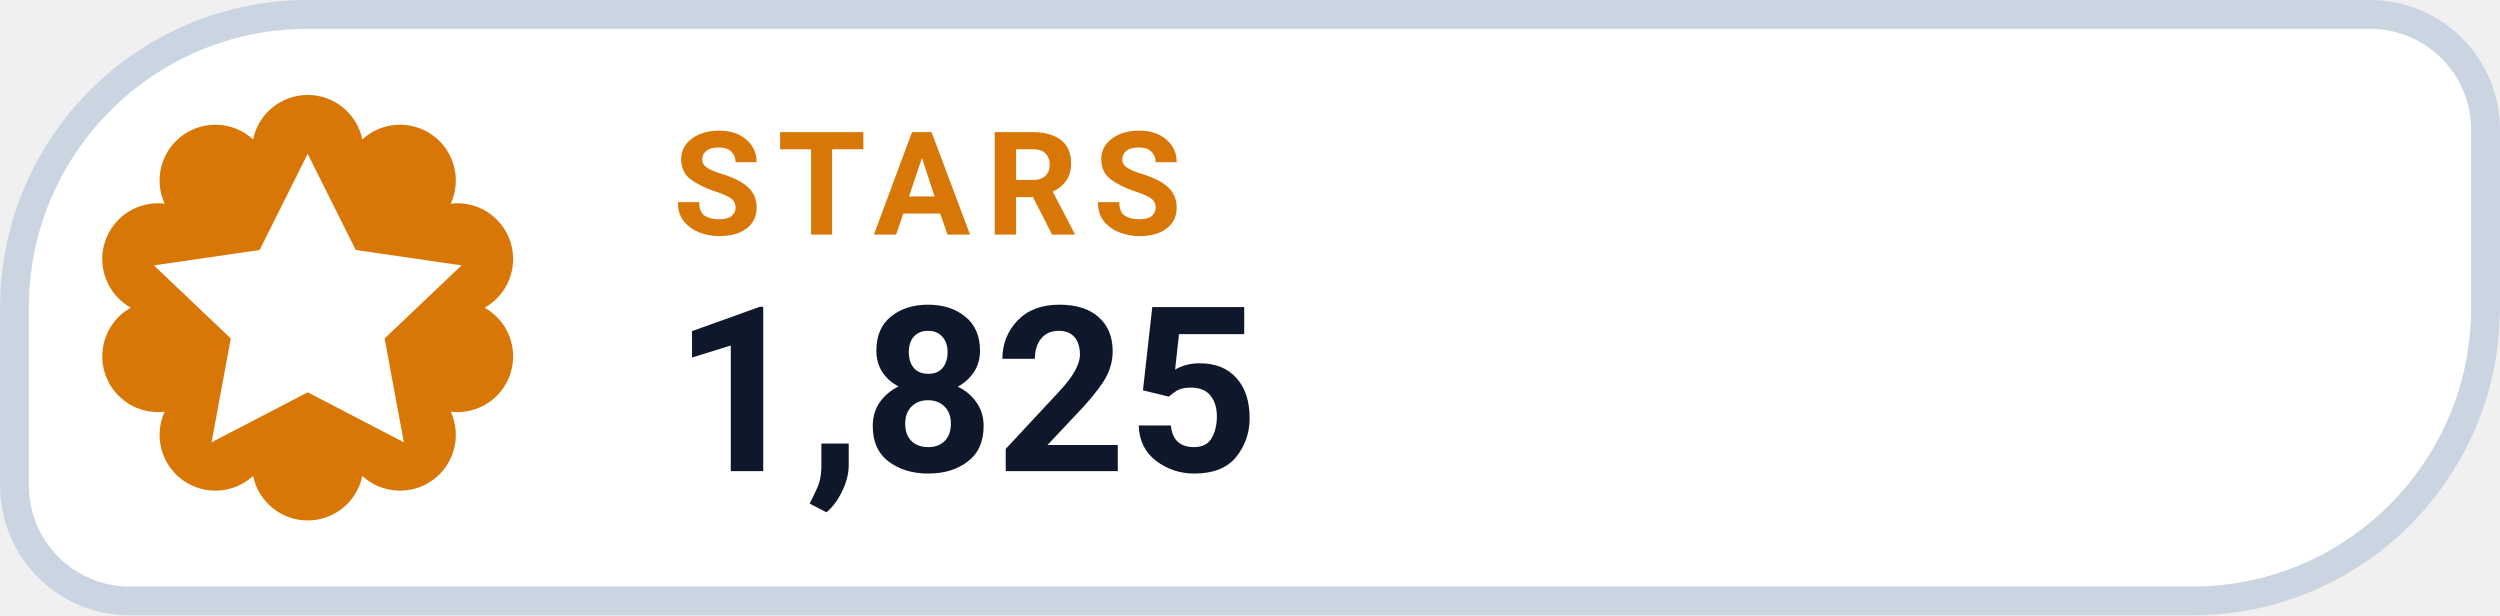
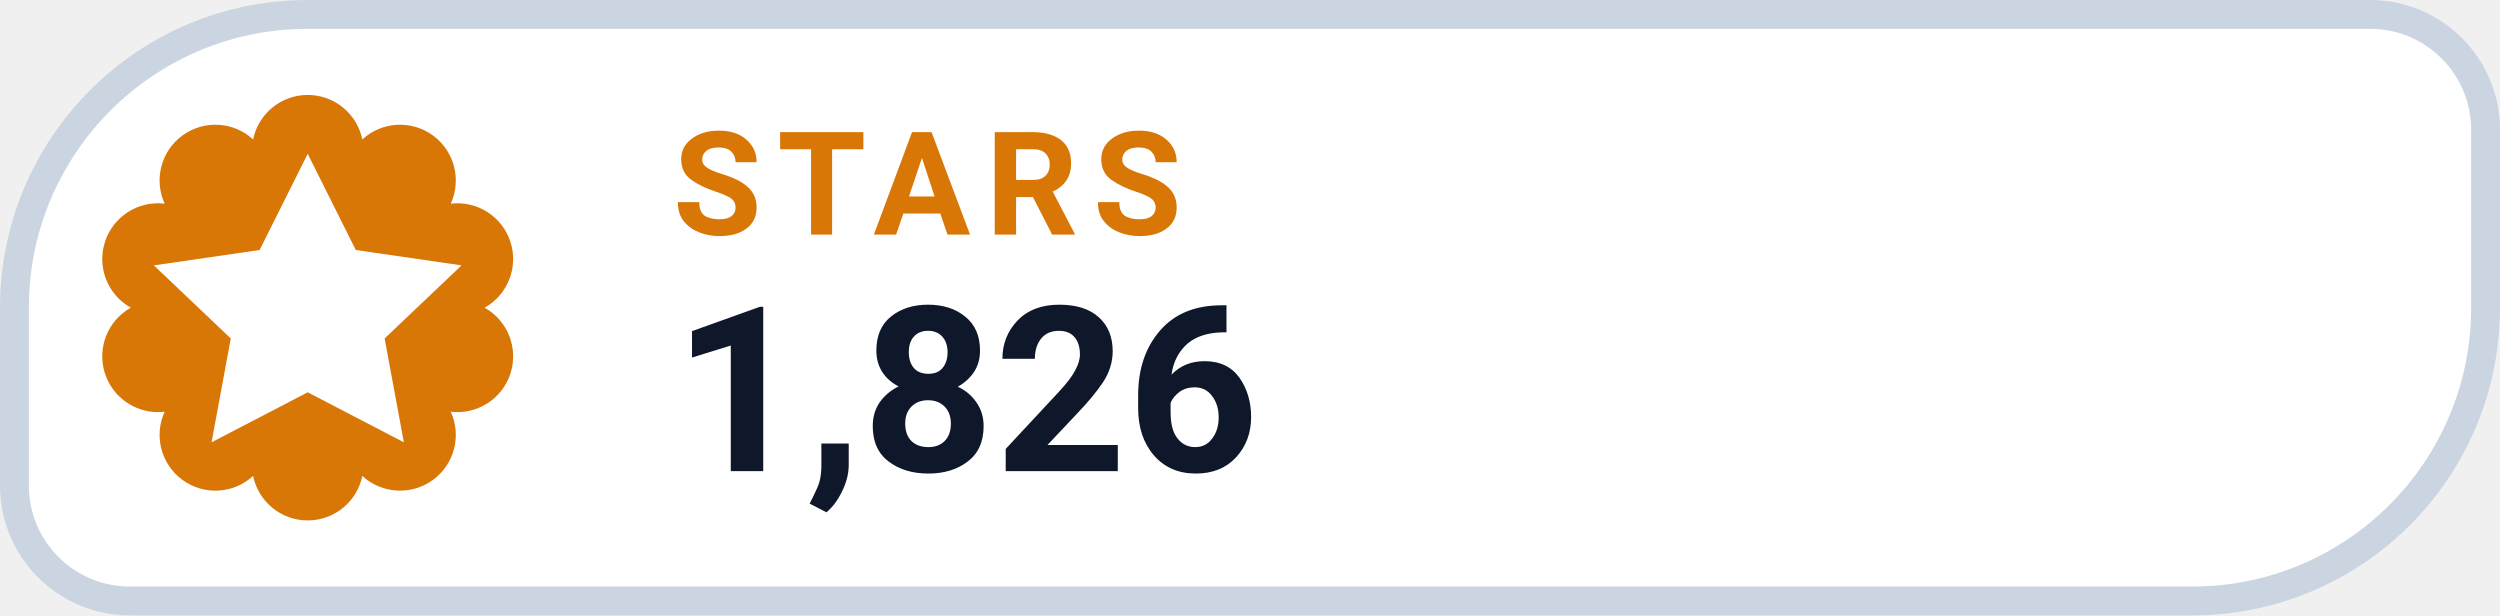
- <svg xmlns="http://www.w3.org/2000/svg" width="126" height="31.015" viewBox="0 0 130 32" role="img" aria-label="STARS 1,825">
+ <svg xmlns="http://www.w3.org/2000/svg" width="126" height="31.015" viewBox="0 0 130 32" role="img" aria-label="STARS 1,826">
  <path d="M 16.00 0.75 H 123.25 A 6.00 6.00 0 0 1 129.25 6.75 V 16.00 A 15.25 15.25 0 0 1 114.00 31.25 H 6.75 A 6.00 6.00 0 0 1 0.75 25.25 V 16.00 A 15.25 15.25 0 0 1 16.00 0.75 Z" fill="#FFFFFF" stroke="#CBD5E1" stroke-width="1.5" />
  <path d="M 13.16 7.25 A 2.90 2.90 0 0 1 18.84 7.25 A 2.90 2.90 0 0 1 23.44 10.59 A 2.90 2.90 0 0 1 25.20 16.00 A 2.90 2.90 0 0 1 23.44 21.41 A 2.90 2.90 0 0 1 18.84 24.75 A 2.90 2.90 0 0 1 13.16 24.75 A 2.90 2.90 0 0 1 8.56 21.41 A 2.90 2.90 0 0 1 6.80 16.00 A 2.90 2.90 0 0 1 8.56 10.59 A 2.90 2.90 0 0 1 13.16 7.25 Z" fill="#D97706" />
  <g transform="translate(16 16)" style="color:#FFFFFF;">
    <path d="M0 -8 l2.5 5 5.5 .8 -4 3.8 1 5.4 -5 -2.6 -5 2.6 1 -5.4 -4 -3.8 5.5 -.8 Z" fill="currentColor" />
  </g>
  <text x="35" y="12.2" fill="#D97706" font-family="-apple-system,BlinkMacSystemFont,'Segoe UI',Roboto,Helvetica,Arial,sans-serif" font-size="7.5" font-weight="700" letter-spacing=".8">STARS</text>
-   <text x="35" y="24.5" fill="#0F172A" font-family="-apple-system,BlinkMacSystemFont,'Segoe UI',Roboto,Helvetica,Arial,sans-serif" font-size="12" font-weight="750">1,825</text>
+   <text x="35" y="24.5" fill="#0F172A" font-family="-apple-system,BlinkMacSystemFont,'Segoe UI',Roboto,Helvetica,Arial,sans-serif" font-size="12" font-weight="750">1,826</text>
</svg>
